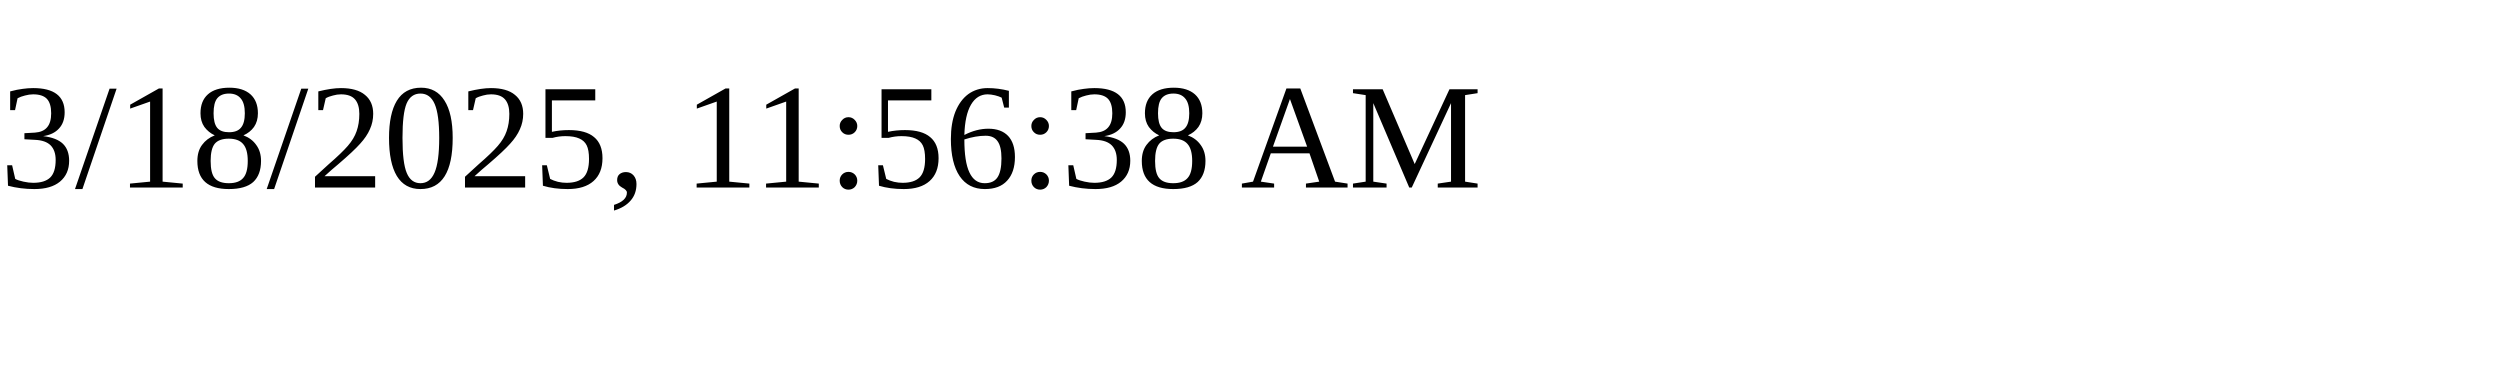
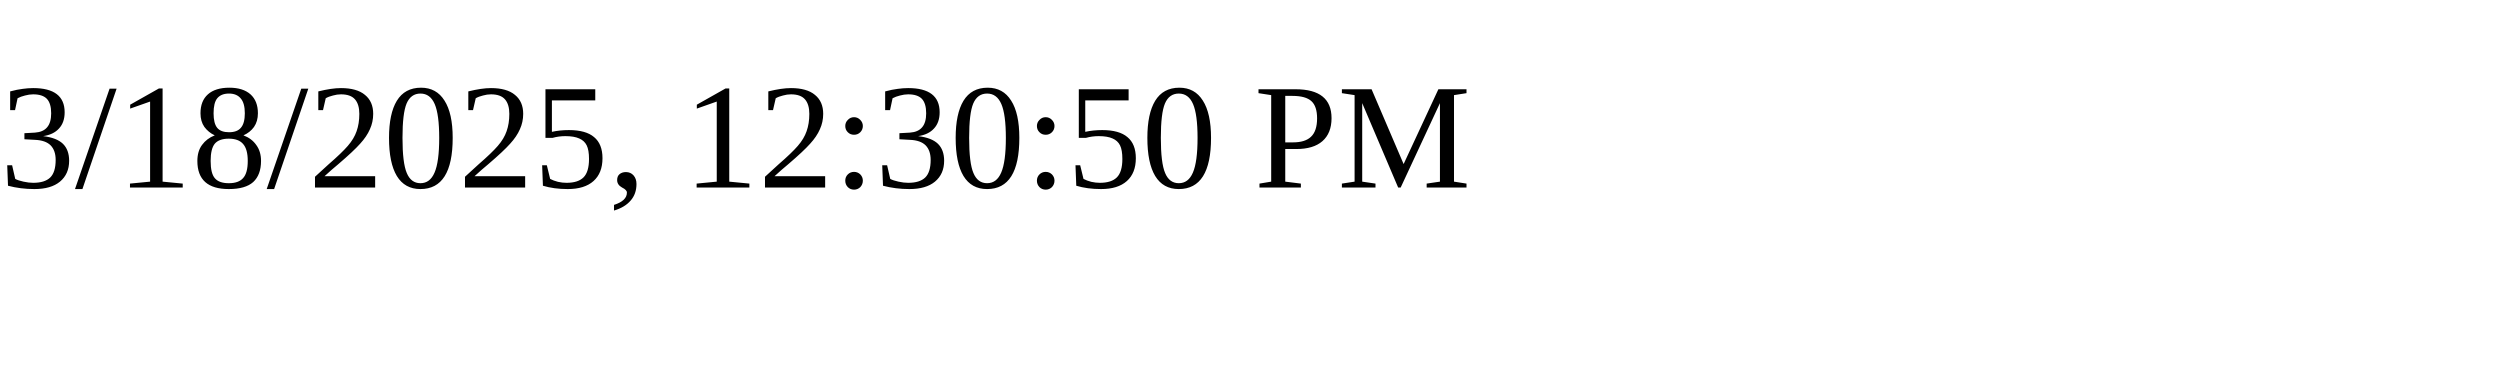
<svg xmlns="http://www.w3.org/2000/svg" height="30" width="200">
-   <text x="0" y="15">3/18/2025, 11:56:38 AM</text>
+   <text x="0" y="15">3/18/2025, 12:30:50 PM</text>
</svg>
